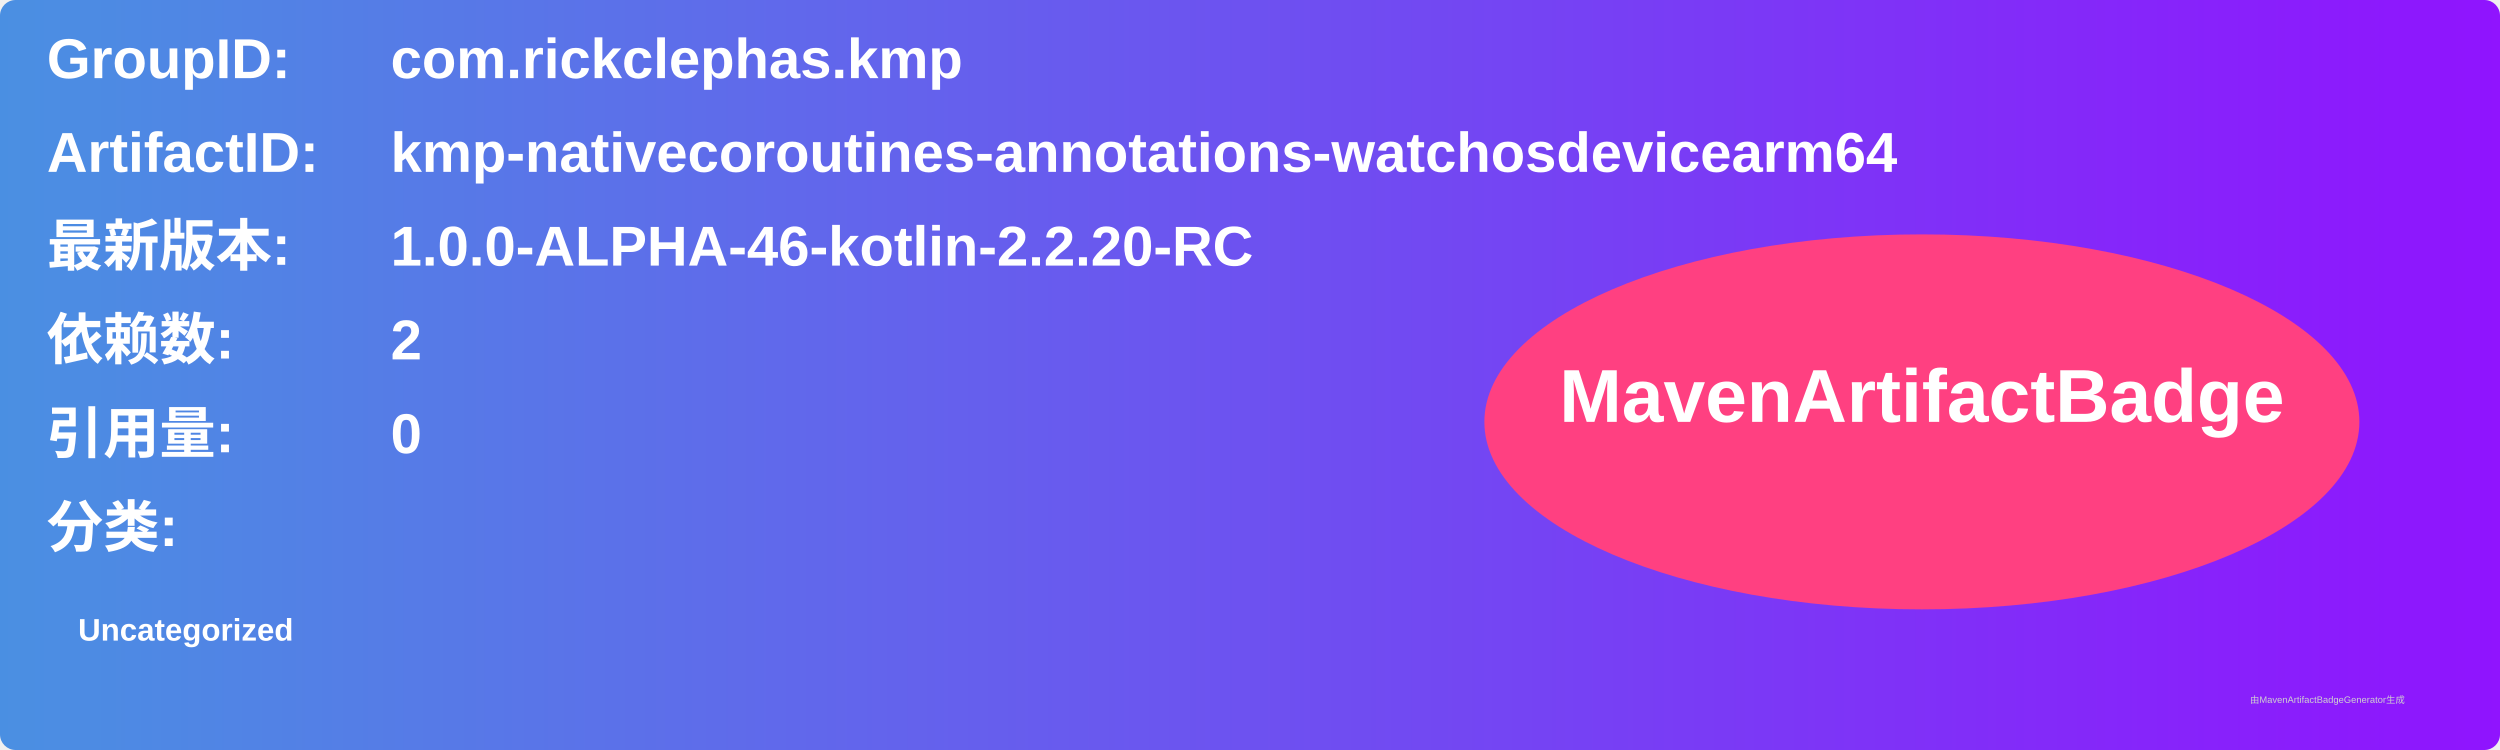
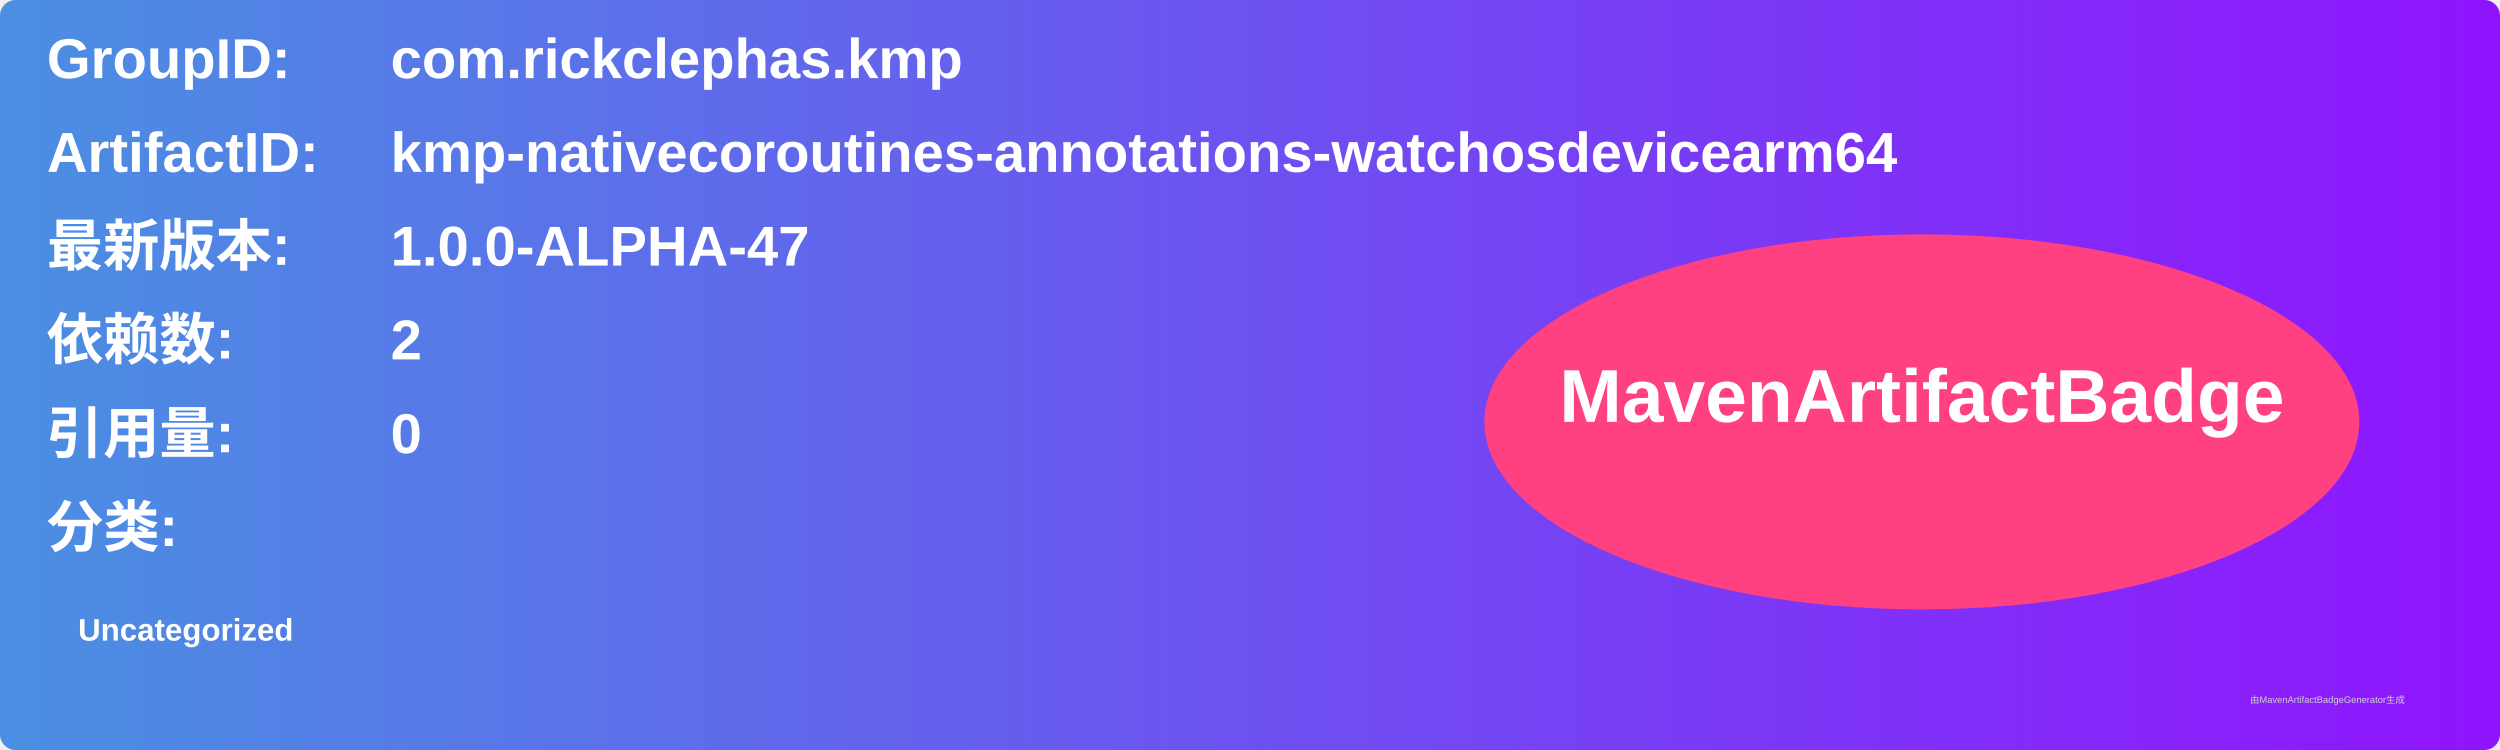
<svg xmlns="http://www.w3.org/2000/svg" width="800" height="240" viewBox="0 0 800 240">
  <linearGradient id="grad" x1="0%" y1="0%" x2="100%" y2="0%">
    <stop offset="0%" stop-color="#4a90e2" />
    <stop offset="100%" stop-color="#9013fe" />
  </linearGradient>
  <rect width="100%" height="100%" rx="5" ry="5" fill="url(#grad)" />
  <g transform="translate(15, 15)">
    <text x="0" y="10" font-family="Arial" font-size="18" fill="white" font-weight="bold" width="260">GroupID:</text>
    <text x="110" y="10" font-family="Arial" font-size="18" fill="white" font-weight="bold" width="460">com.rickclephas.kmp</text>
    <text x="0" y="40" font-family="Arial" font-size="18" fill="white" font-weight="bold" width="260">ArtifactID:</text>
    <text x="110" y="40" font-family="Arial" font-size="18" fill="white" font-weight="bold" width="460">kmp-nativecoroutines-annotations-watchosdevicearm64</text>
    <text x="0" y="70" font-family="Arial" font-size="18" fill="white" font-weight="bold">最新版本:</text>
    <text x="110" y="70" font-family="Arial" font-size="18" fill="white" font-weight="bold">
-       <tspan font-weight="bold">1.0.0-ALPHA-46-kotlin-2.2.20-RC</tspan>
+       <tspan font-weight="bold">1.0.0-ALPHA-47</tspan>
    </text>
    <text x="0" y="100" font-family="Arial" font-size="18" fill="white" font-weight="bold">依赖数: </text>
    <text x="110" y="100" font-family="Arial" font-size="18" fill="white">
      <tspan font-weight="bold">2</tspan>
    </text>
    <text x="0" y="130" font-family="Arial" font-size="18" fill="white" font-weight="bold">引用量: </text>
    <text x="110" y="130" font-family="Arial" font-size="18" fill="white">
      <tspan font-weight="bold">0</tspan>
    </text>
    <text x="0" y="160" font-family="Arial" font-size="18" fill="white" font-weight="bold">分类:</text>
    <text x="10" y="190" font-family="Arial" font-size="10" fill="white">
      <tspan font-weight="bold">Uncategorized</tspan>
    </text>
    <ellipse cx="600" cy="120" rx="140" ry="60" fill="#ff4081" />
    <text x="600" y="120" text-anchor="middle" font-family="Arial" font-size="24" fill="white" font-weight="bold">MavenArtifactBadge</text>
  </g>
  <text x="720" y="225" font-family="Arial" font-size="3" fill="#d0d0d0">由MavenArtifactBadgeGenerator生成</text>
</svg>
